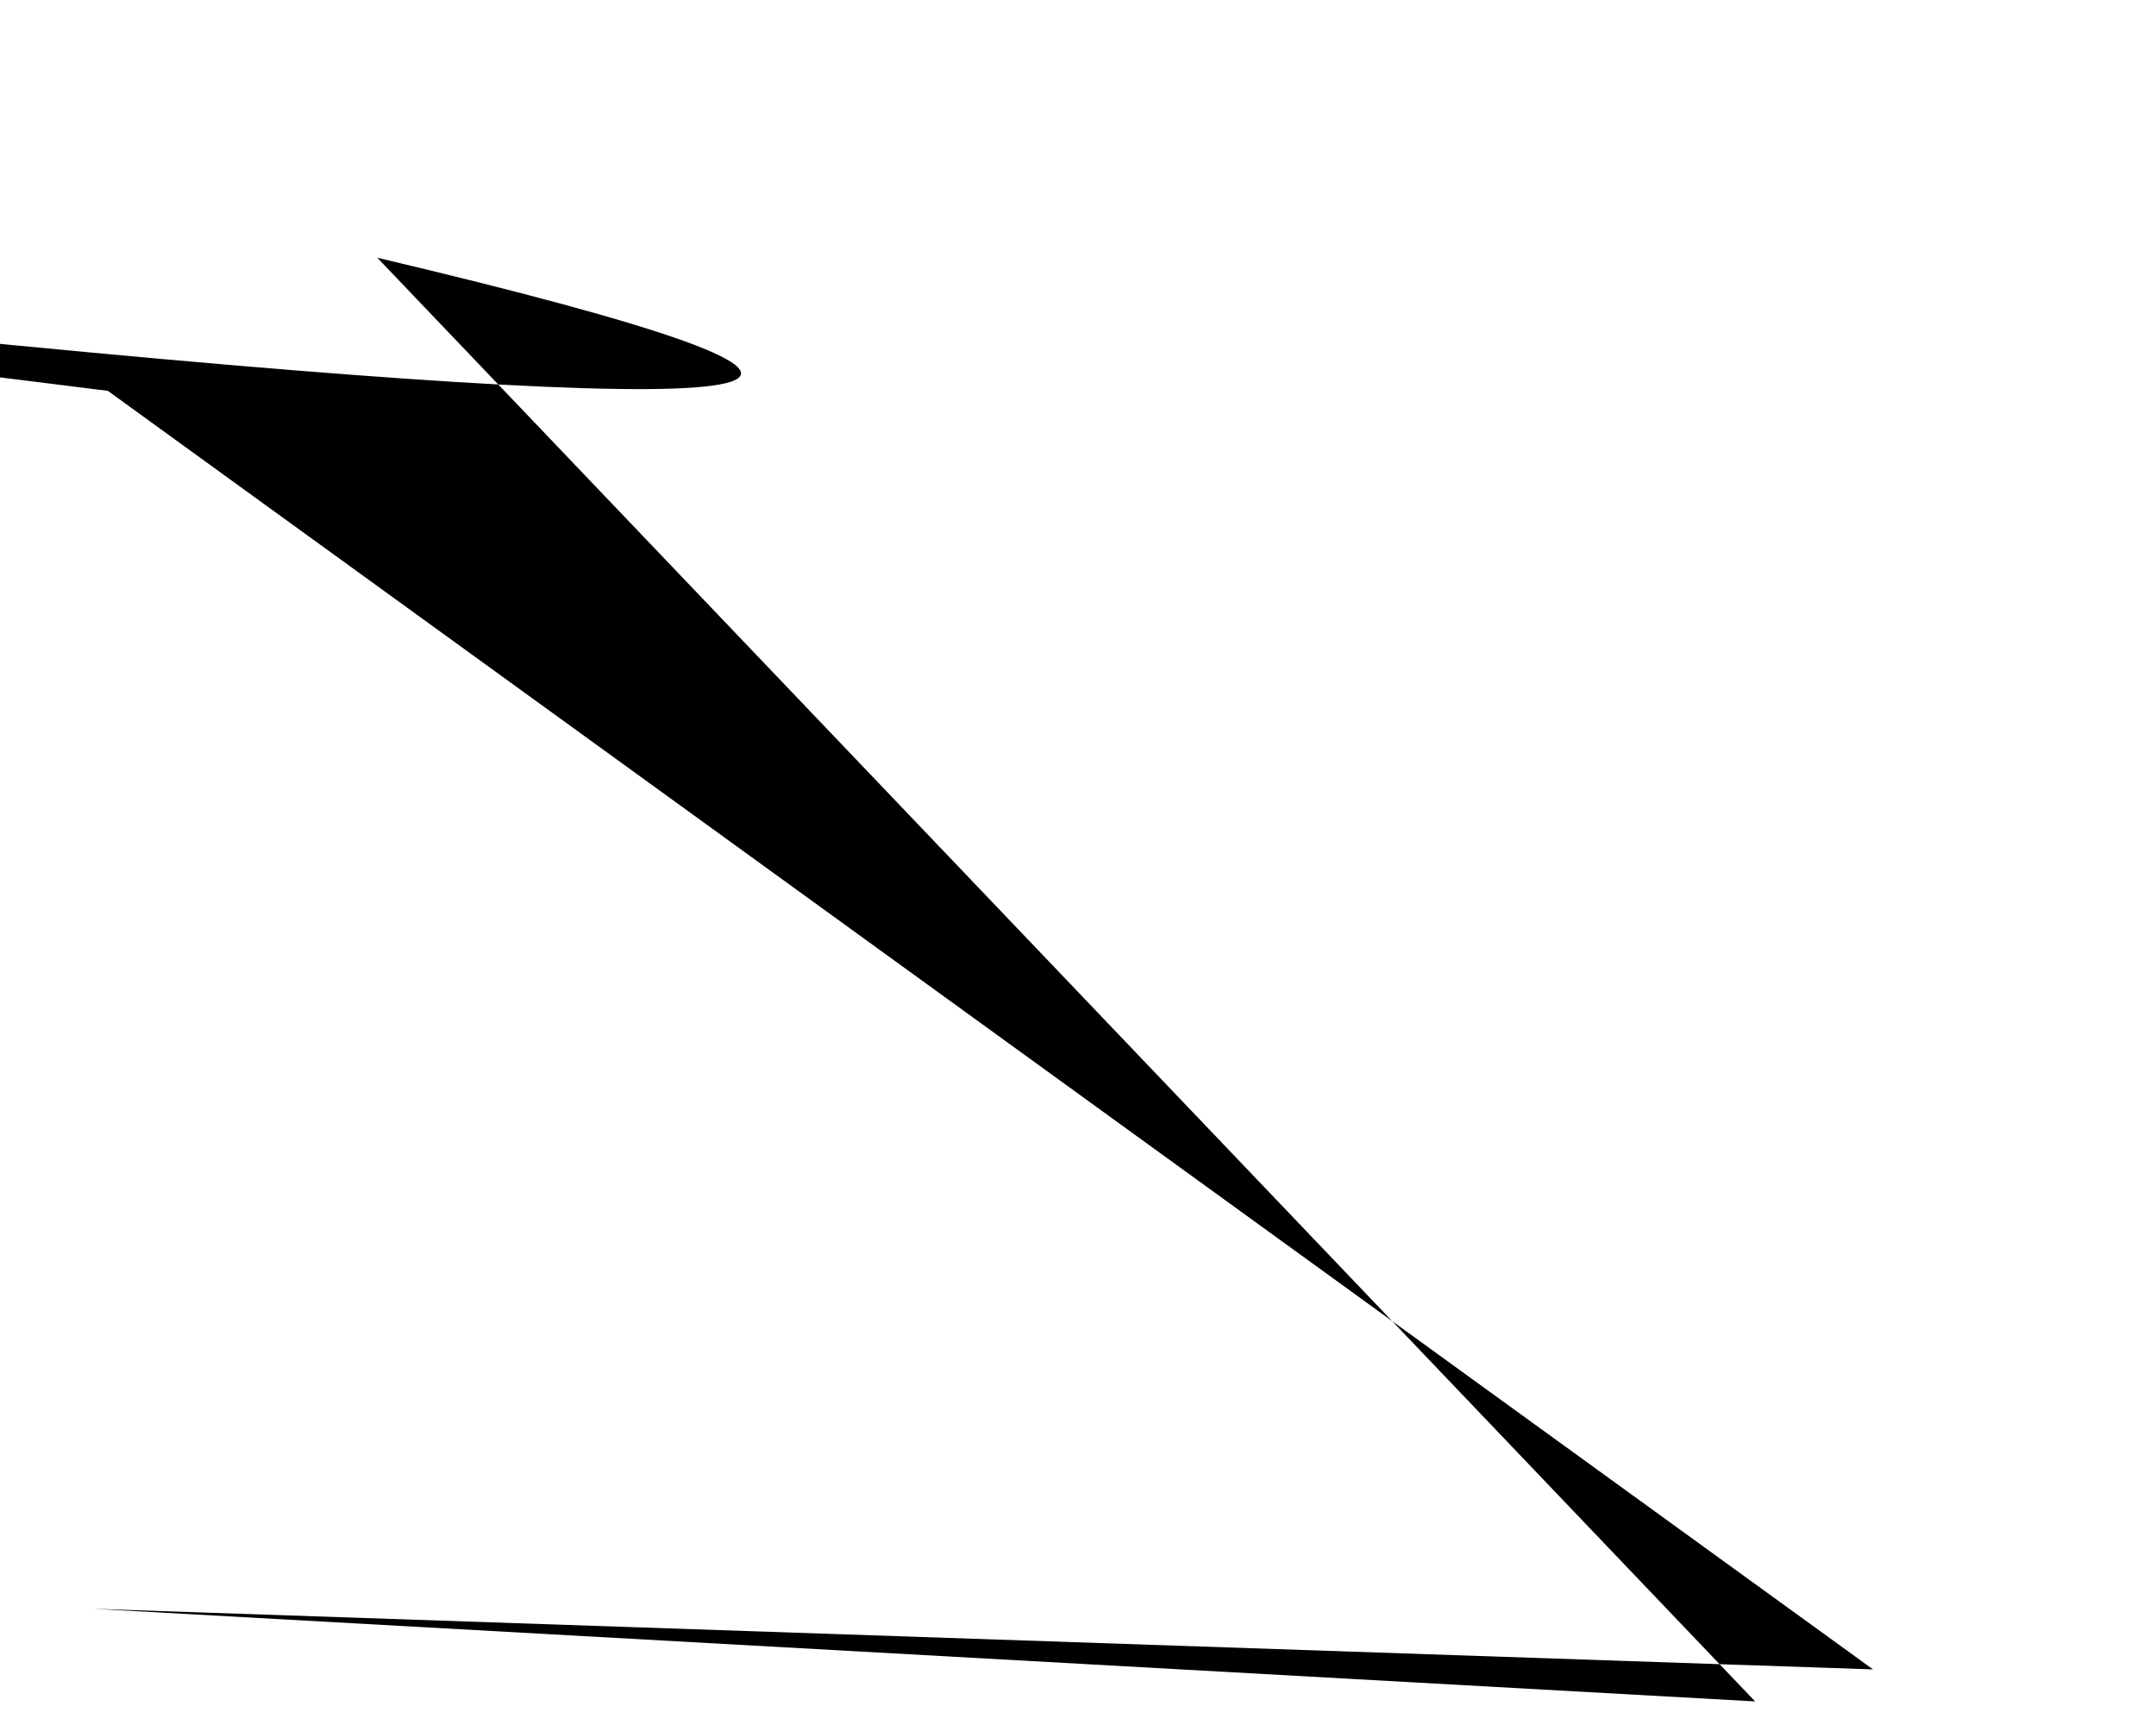
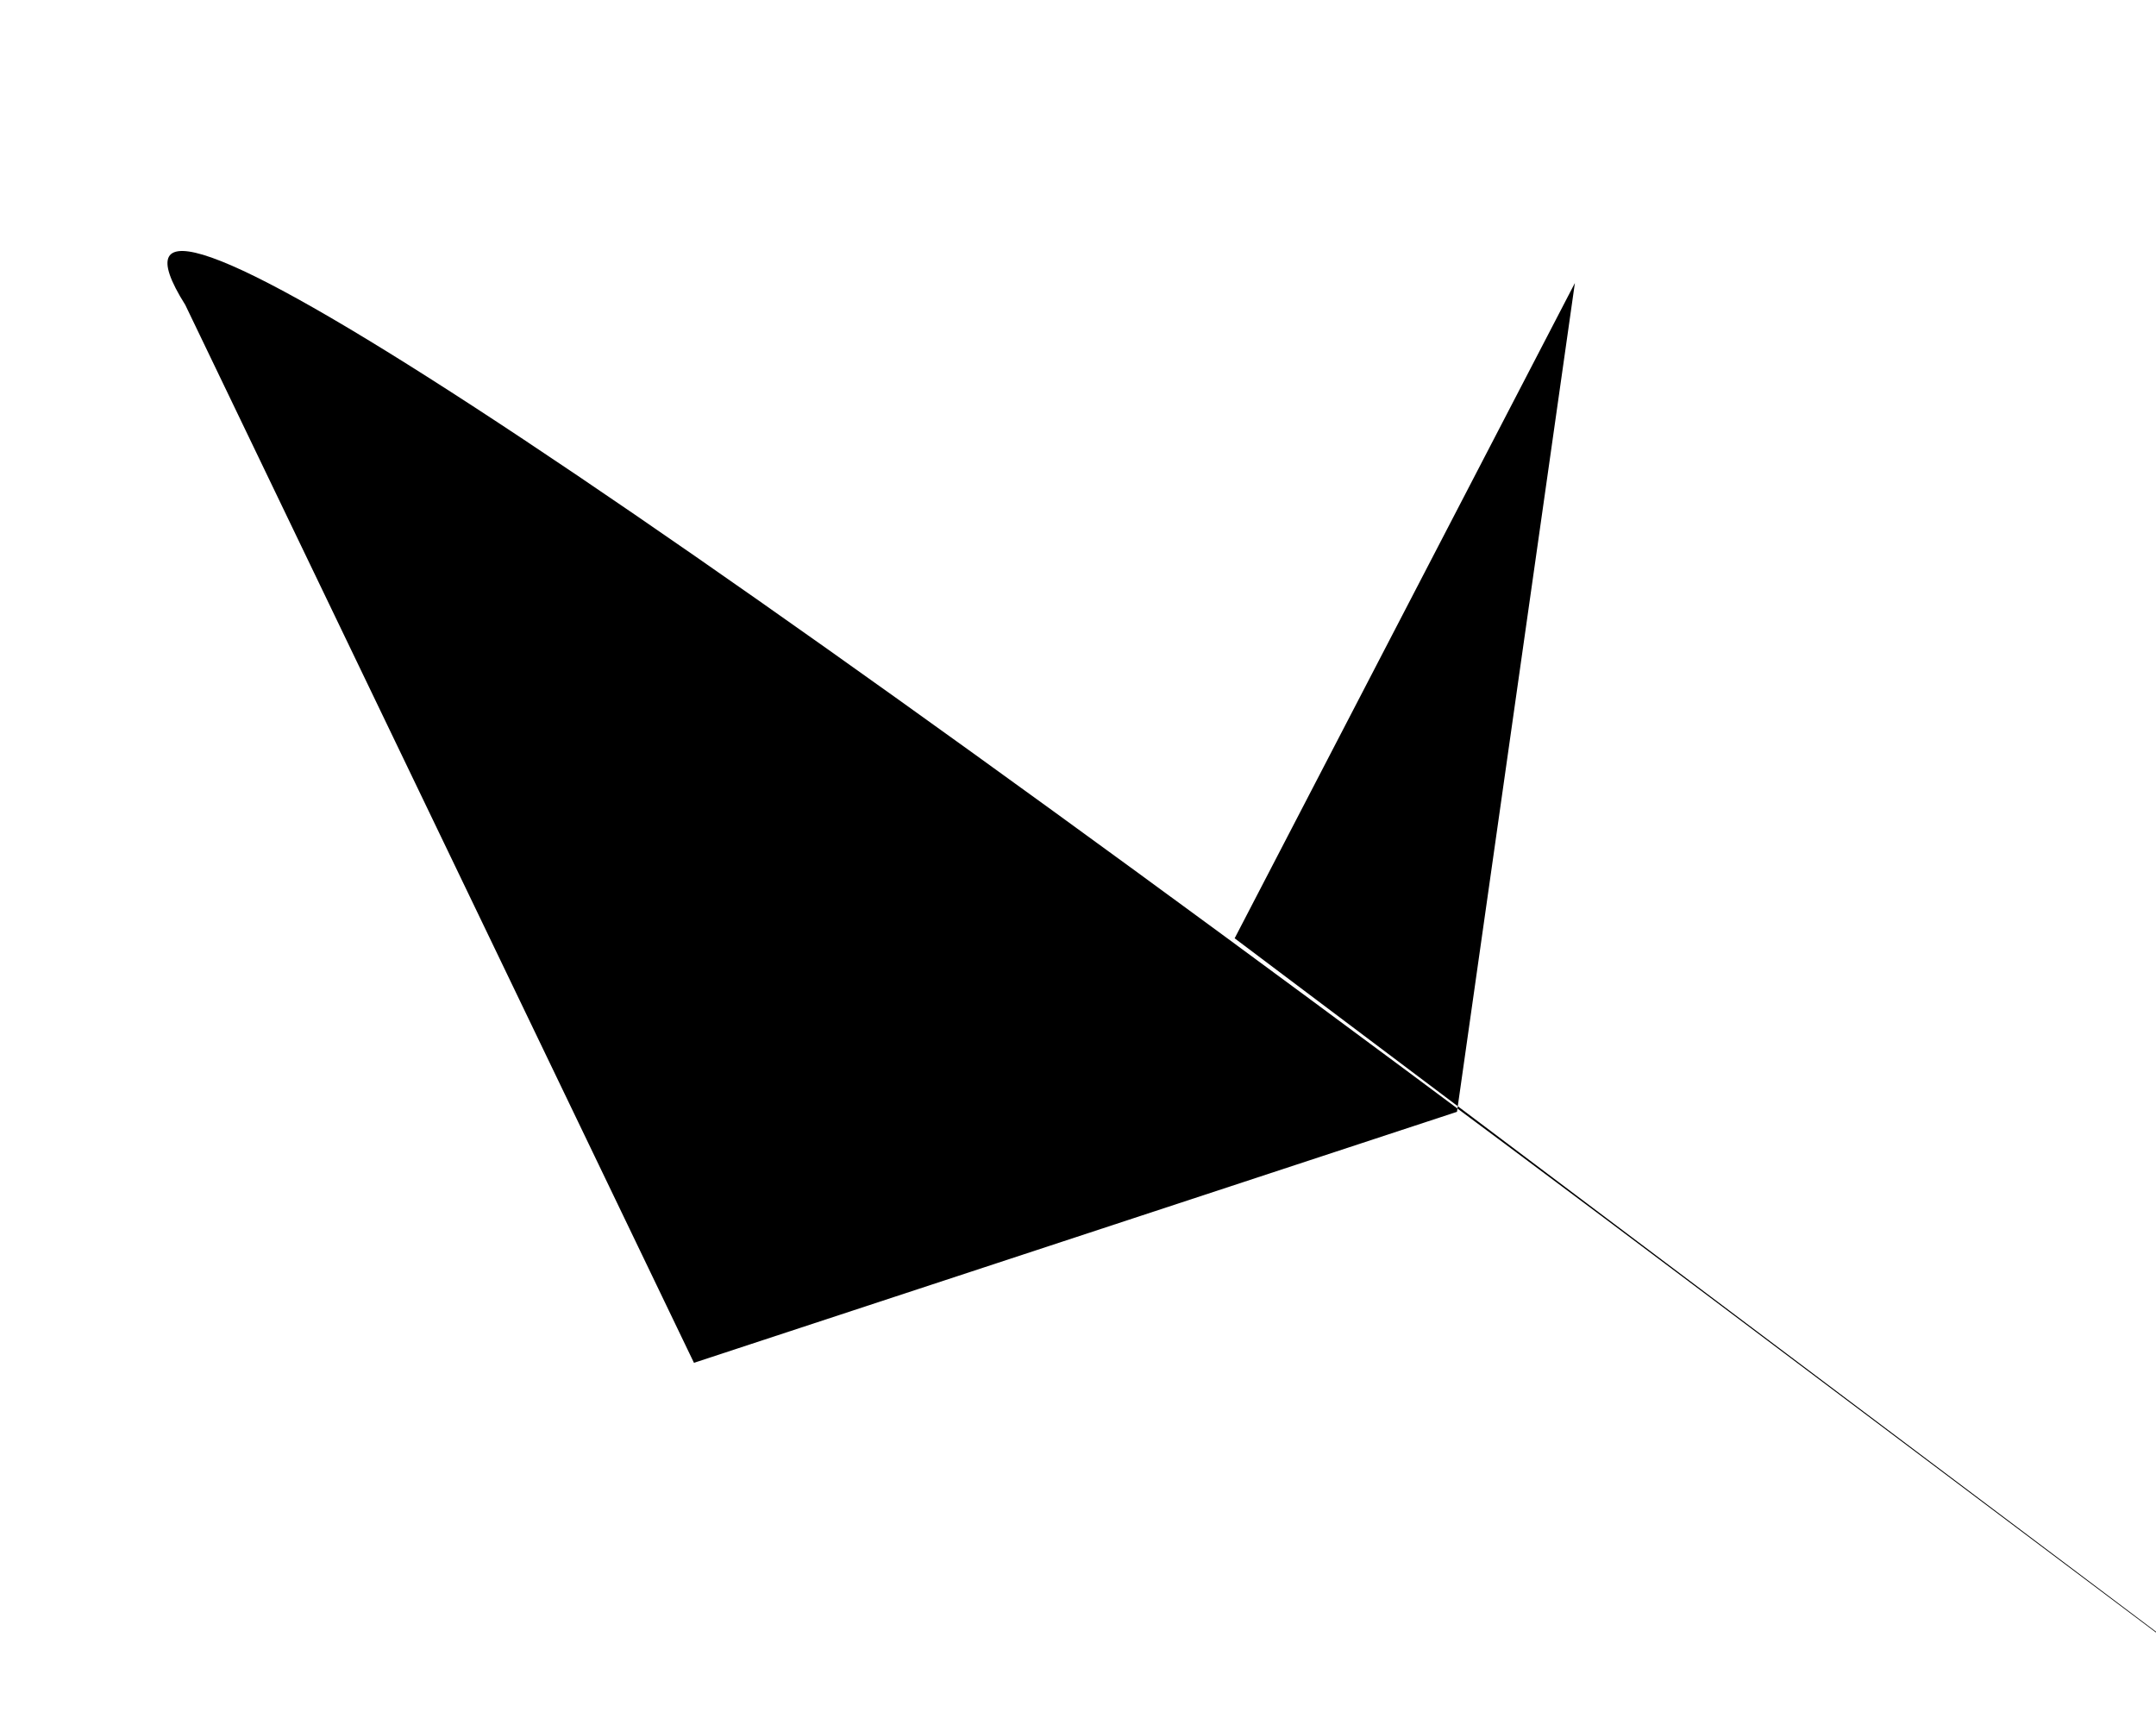
<svg xmlns="http://www.w3.org/2000/svg" baseProfile="tiny" height="1024" version="1.2" width="1280">
  <defs />
-   <path d="M 1112 991 L 55 955 T 1042 1010 L 224 153 Q 745 276 9 205 T 64 232" />
+   <path d="M 412 809 L 110 181 Q 1 8 1015 770 T 733 557 L 935 168 L 865 660" />
</svg>
